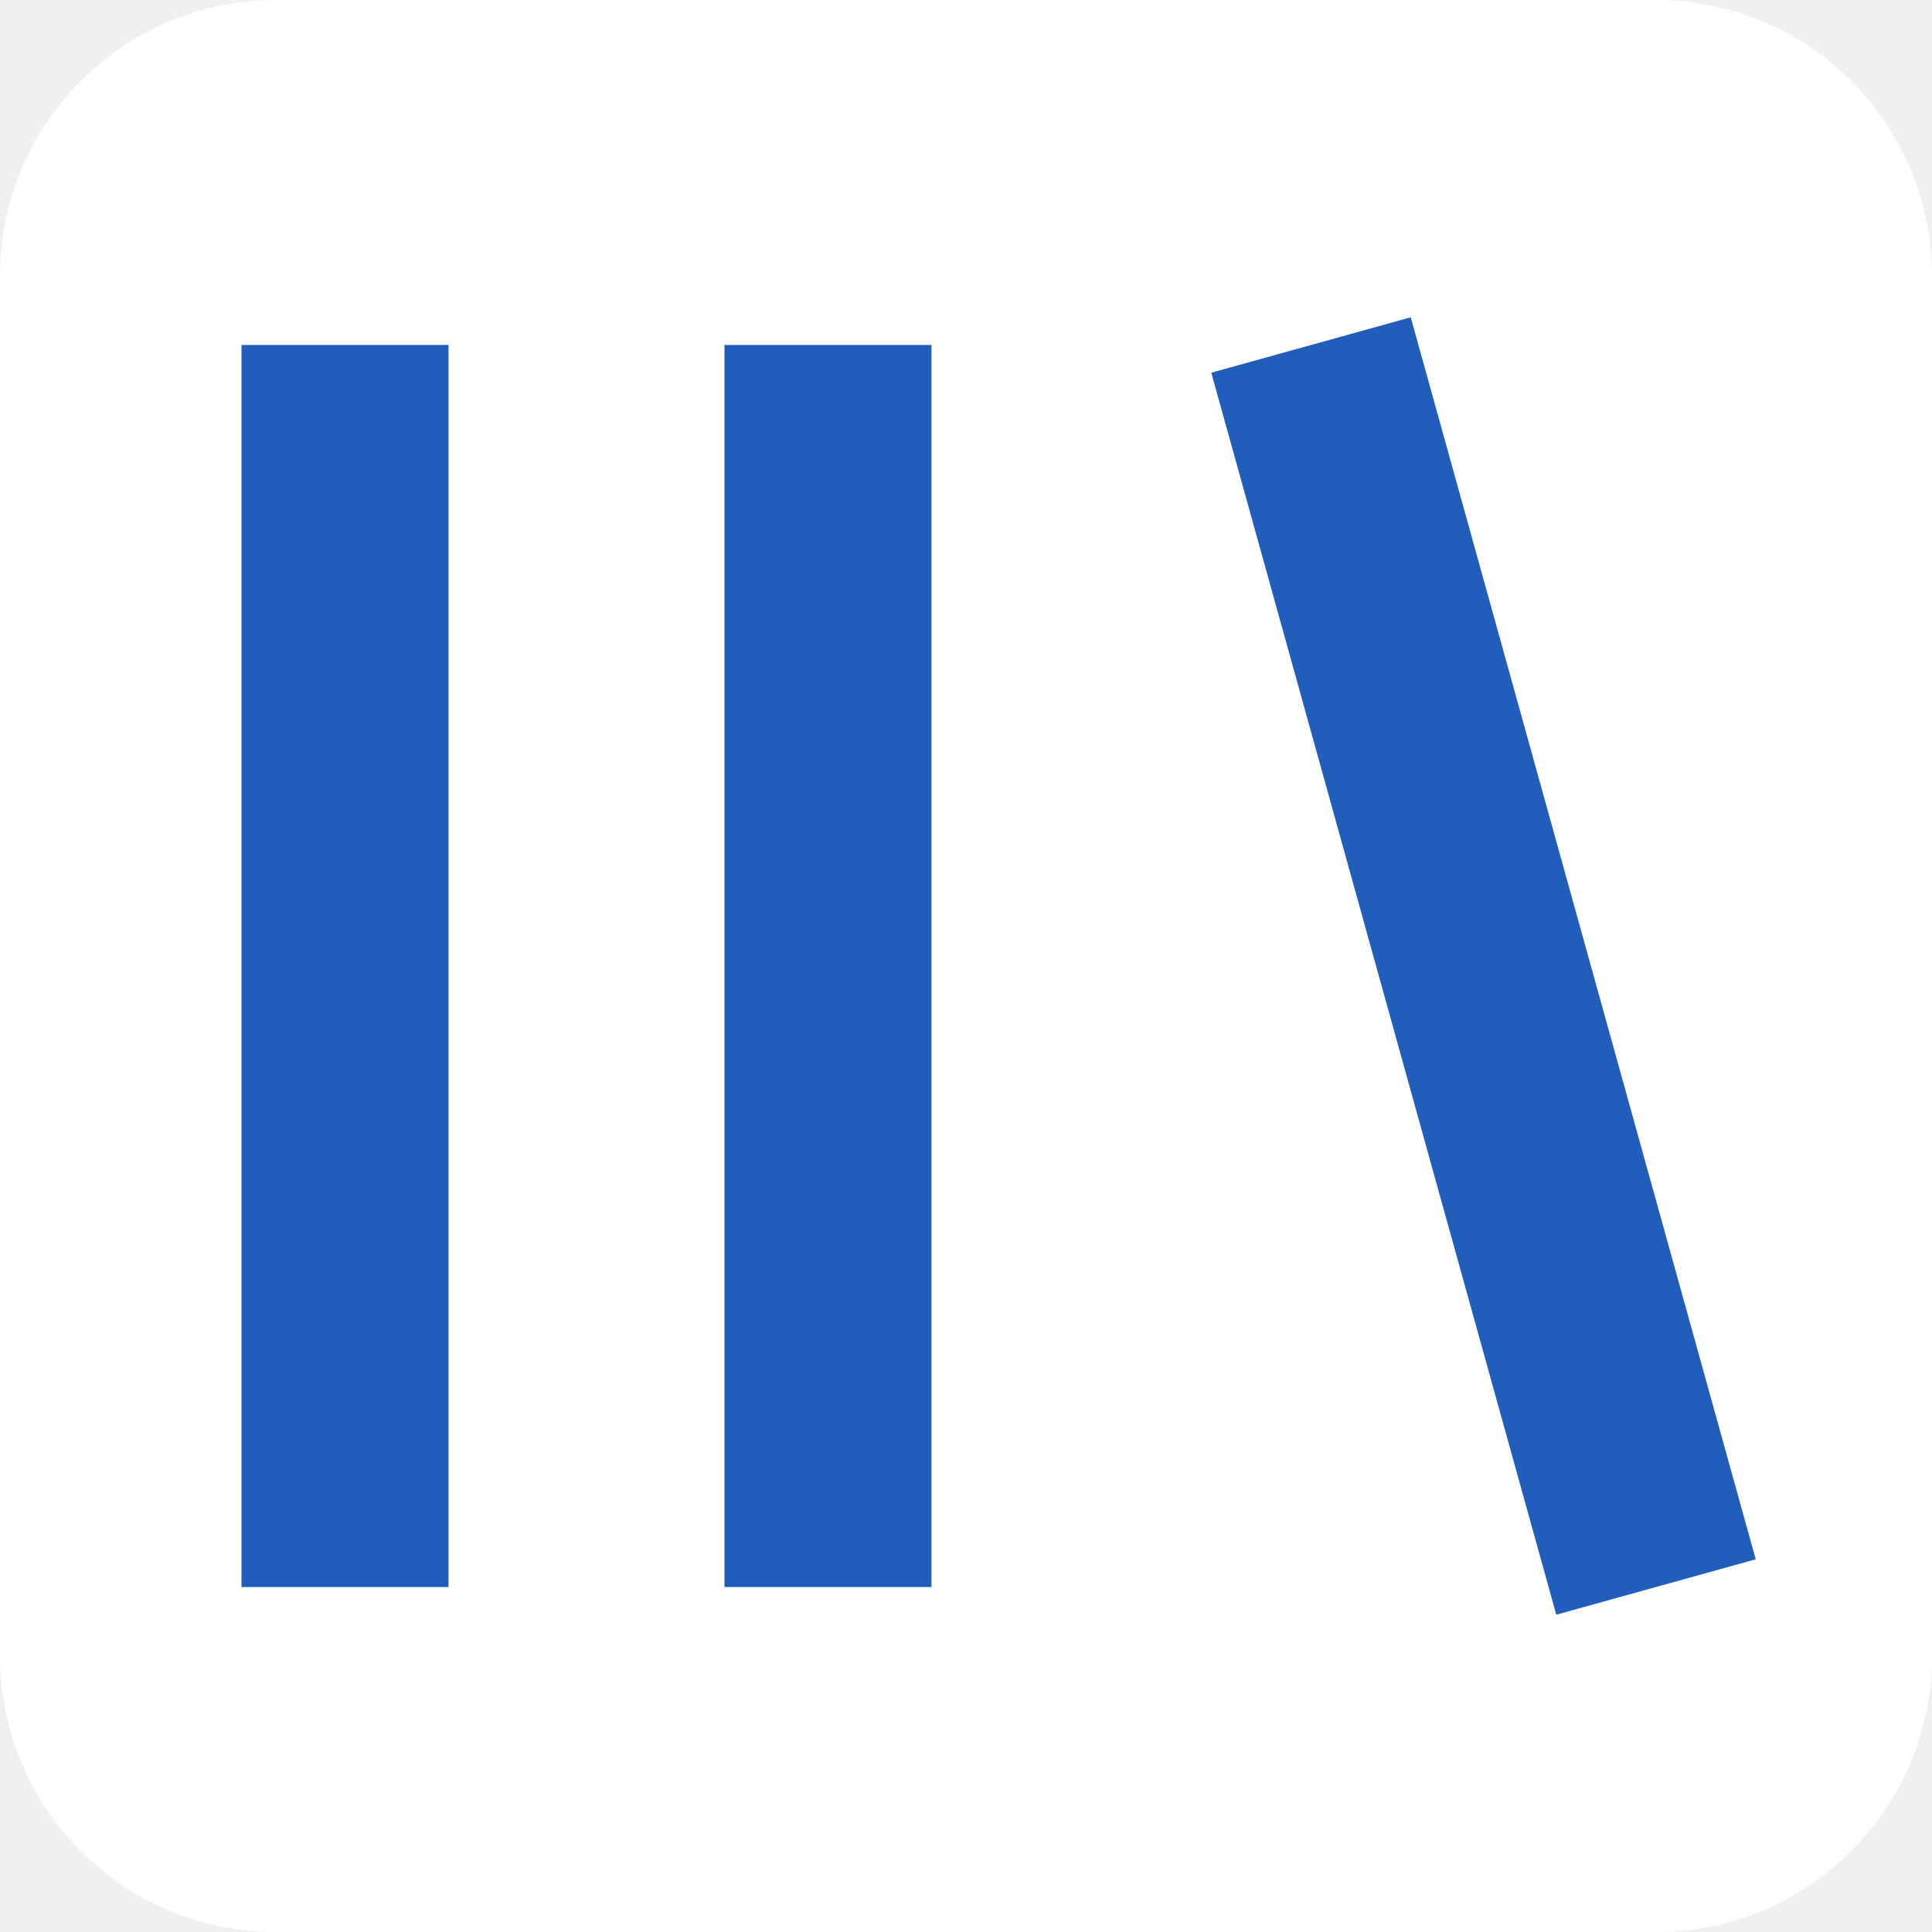
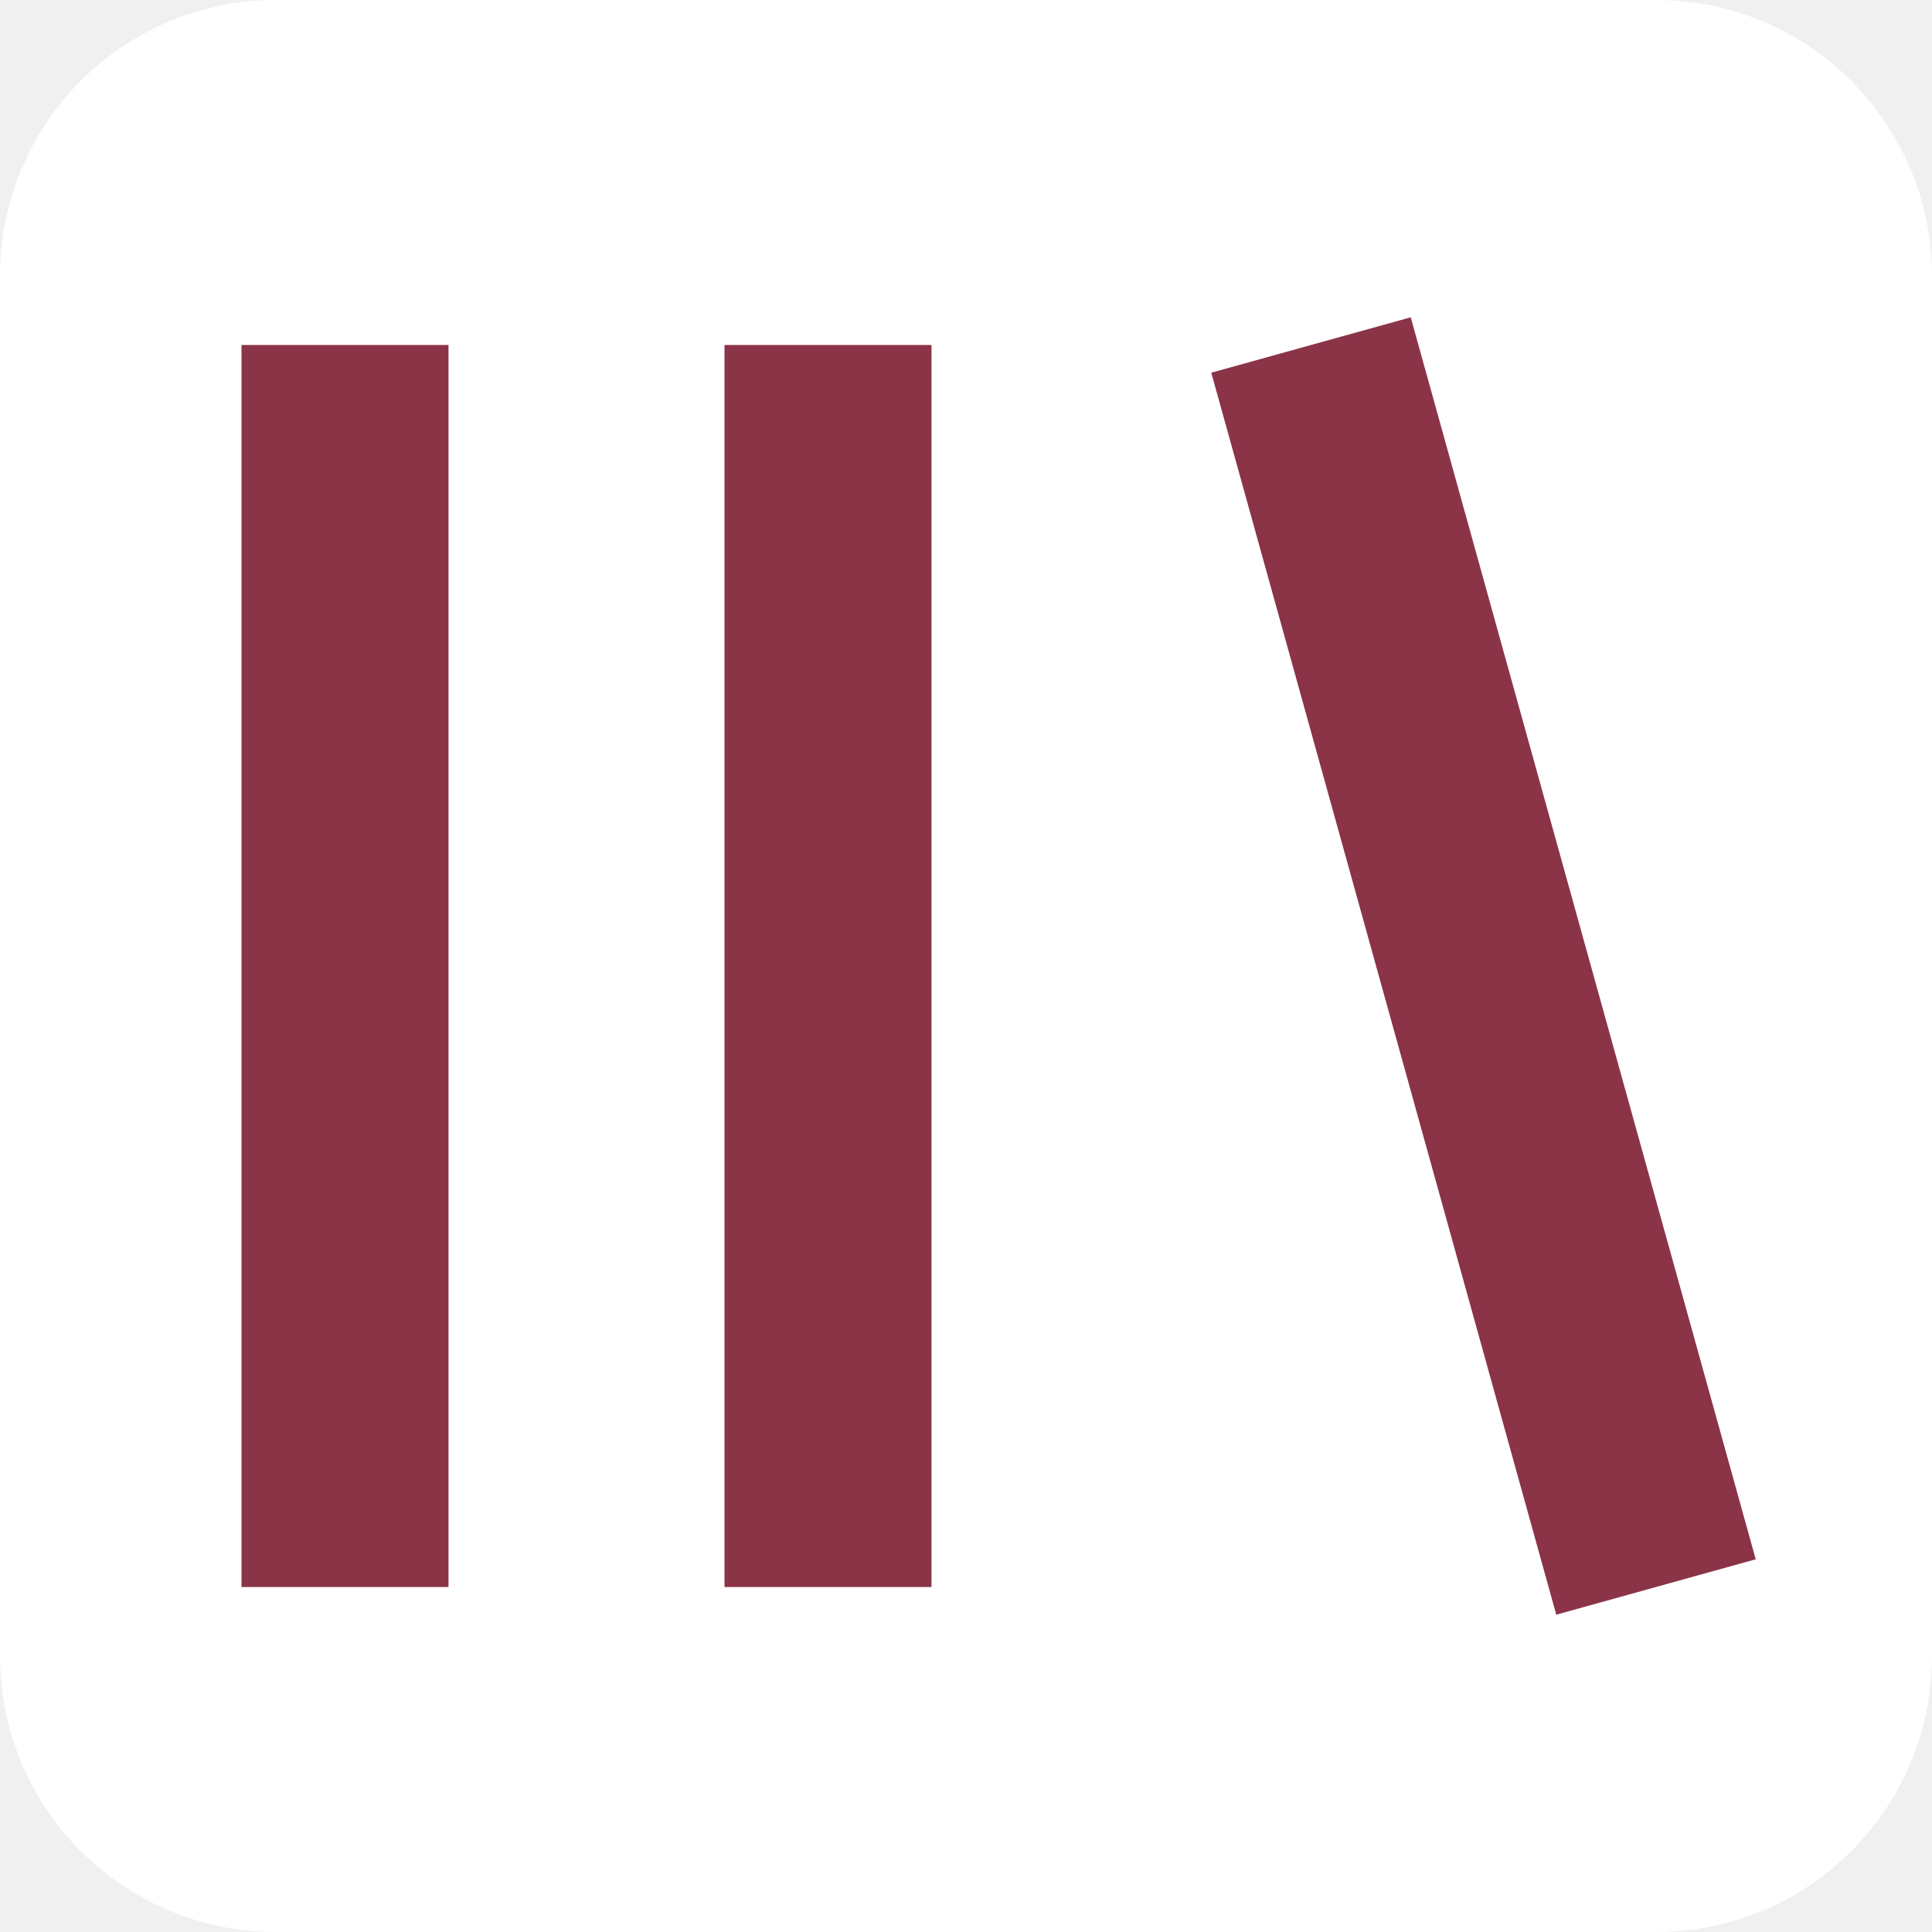
<svg xmlns="http://www.w3.org/2000/svg" viewBox="0 0 28 28">
  <rect width="28" height="28" rx="4" fill="white" />
-   <path d="M5 5v18M12 5v18M19 5l5 18" stroke="#215dba" stroke-width="3" />
+   <path d="M5 5v18M12 5v18M19 5l5 18" stroke="#8b3347" stroke-width="3" />
</svg>
